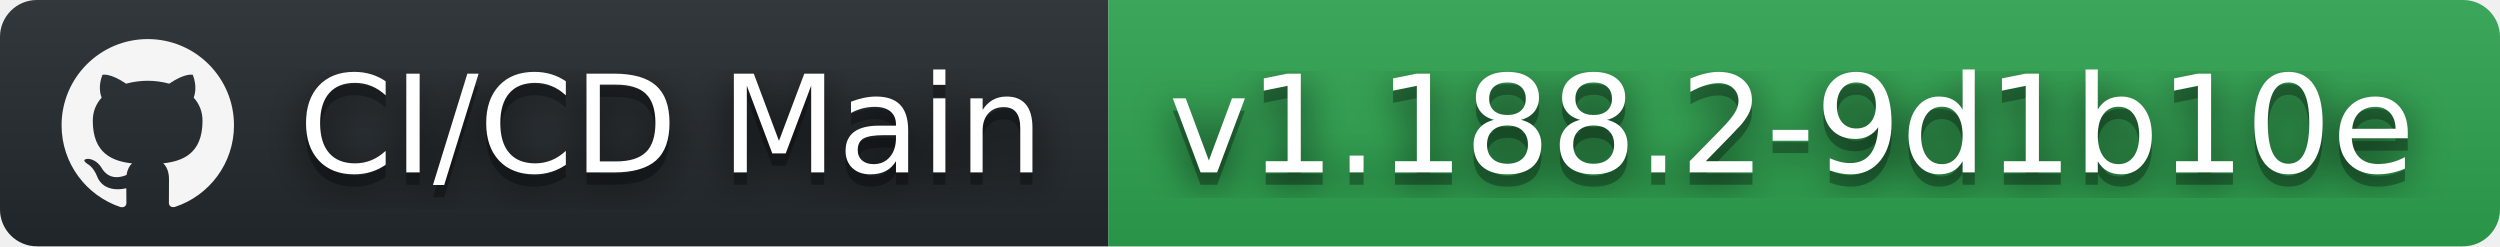
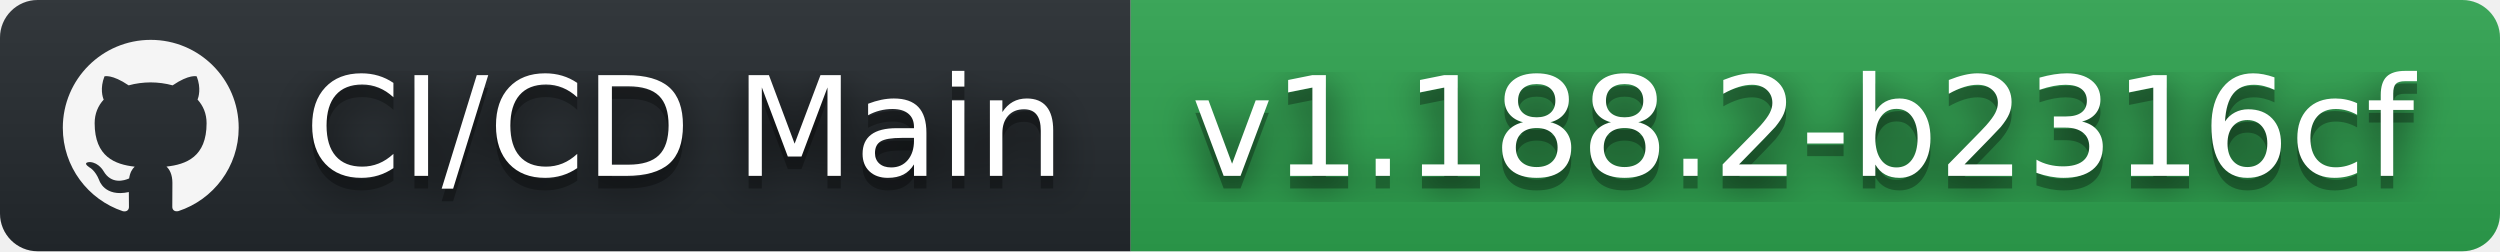
- <svg xmlns="http://www.w3.org/2000/svg" width="203" height="20" role="img" aria-label="CI/CD Main: v1.188.2-9d1b10e">
+ <svg xmlns="http://www.w3.org/2000/svg" width="199" height="20" role="img" aria-label="CI/CD Main: v1.188.2-b2316cf">
  <filter id="blur">
    <feGaussianBlur stdDeviation="16" />
  </filter>
  <linearGradient id="s" x2="0" y2="100%">
    <stop offset="0" stop-color="#bbb" stop-opacity=".1" />
    <stop offset="1" stop-opacity=".1" />
  </linearGradient>
  <clipPath id="r">
-     <rect width="203" height="20" rx="3" />
+     <rect width="199" height="20" rx="3" />
  </clipPath>
  <g clip-path="url(#r)">
    <rect width="90" height="20" fill="#24292e" />
-     <rect x="90" width="113" height="20" fill="#2ea44f" />
-     <rect width="203" height="20" fill="url(#s)" />
+     <rect x="90" width="109" height="20" fill="#2ea44f" />
+     <rect width="199" height="20" fill="url(#s)" />
  </g>
  <g fill="#fff" text-anchor="middle" font-family="Verdana,Geneva,DejaVu Sans,sans-serif" text-rendering="geometricPrecision" font-size="110">
    <svg x="5" y="3" width="14" height="14" fill="whitesmoke" role="img" viewBox="0 0 24 24">
      <path d="M12 .297c-6.63 0-12 5.373-12 12 0 5.303 3.438 9.8 8.205 11.385.6.113.82-.258.82-.577 0-.285-.01-1.04-.015-2.04-3.338.724-4.042-1.61-4.042-1.61C4.422 18.07 3.633 17.7 3.633 17.7c-1.087-.744.084-.729.084-.729 1.205.084 1.838 1.236 1.838 1.236 1.07 1.835 2.809 1.305 3.495.998.108-.776.417-1.305.76-1.605-2.665-.3-5.466-1.332-5.466-5.93 0-1.31.465-2.38 1.235-3.22-.135-.303-.54-1.523.105-3.176 0 0 1.005-.322 3.3 1.23.96-.267 1.98-.399 3-.405 1.02.006 2.04.138 3 .405 2.28-1.552 3.285-1.23 3.285-1.23.645 1.653.24 2.873.12 3.176.765.84 1.23 1.91 1.23 3.22 0 4.61-2.805 5.625-5.475 5.92.42.36.81 1.096.81 2.22 0 1.606-.015 2.896-.015 3.286 0 .315.21.69.825.57C20.565 22.092 24 17.592 24 12.297c0-6.627-5.373-12-12-12" />
    </svg>
    <g transform="scale(.1)">
      <g aria-hidden="true" fill="#010101">
        <text x="545" y="150" fill-opacity=".8" filter="url(#blur)" textLength="630">CI/CD Main</text>
        <text x="545" y="150" fill-opacity=".3" textLength="630">CI/CD Main</text>
      </g>
      <text x="545" y="140" textLength="630">CI/CD Main</text>
    </g>
    <g transform="scale(.1)">
      <g aria-hidden="true" fill="#010101">
-         <text x="1455" y="150" fill-opacity=".8" filter="url(#blur)" textLength="1030">v1.188.2-9d1b10e</text>
-         <text x="1455" y="150" fill-opacity=".3" textLength="1030">v1.188.2-9d1b10e</text>
+         <text x="1435" y="150" fill-opacity=".8" filter="url(#blur)" textLength="990">v1.188.2-b2316cf</text>
+         <text x="1435" y="150" fill-opacity=".3" textLength="990">v1.188.2-b2316cf</text>
      </g>
-       <text x="1455" y="140" textLength="1030">v1.188.2-9d1b10e</text>
+       <text x="1435" y="140" textLength="990">v1.188.2-b2316cf</text>
    </g>
  </g>
</svg>
